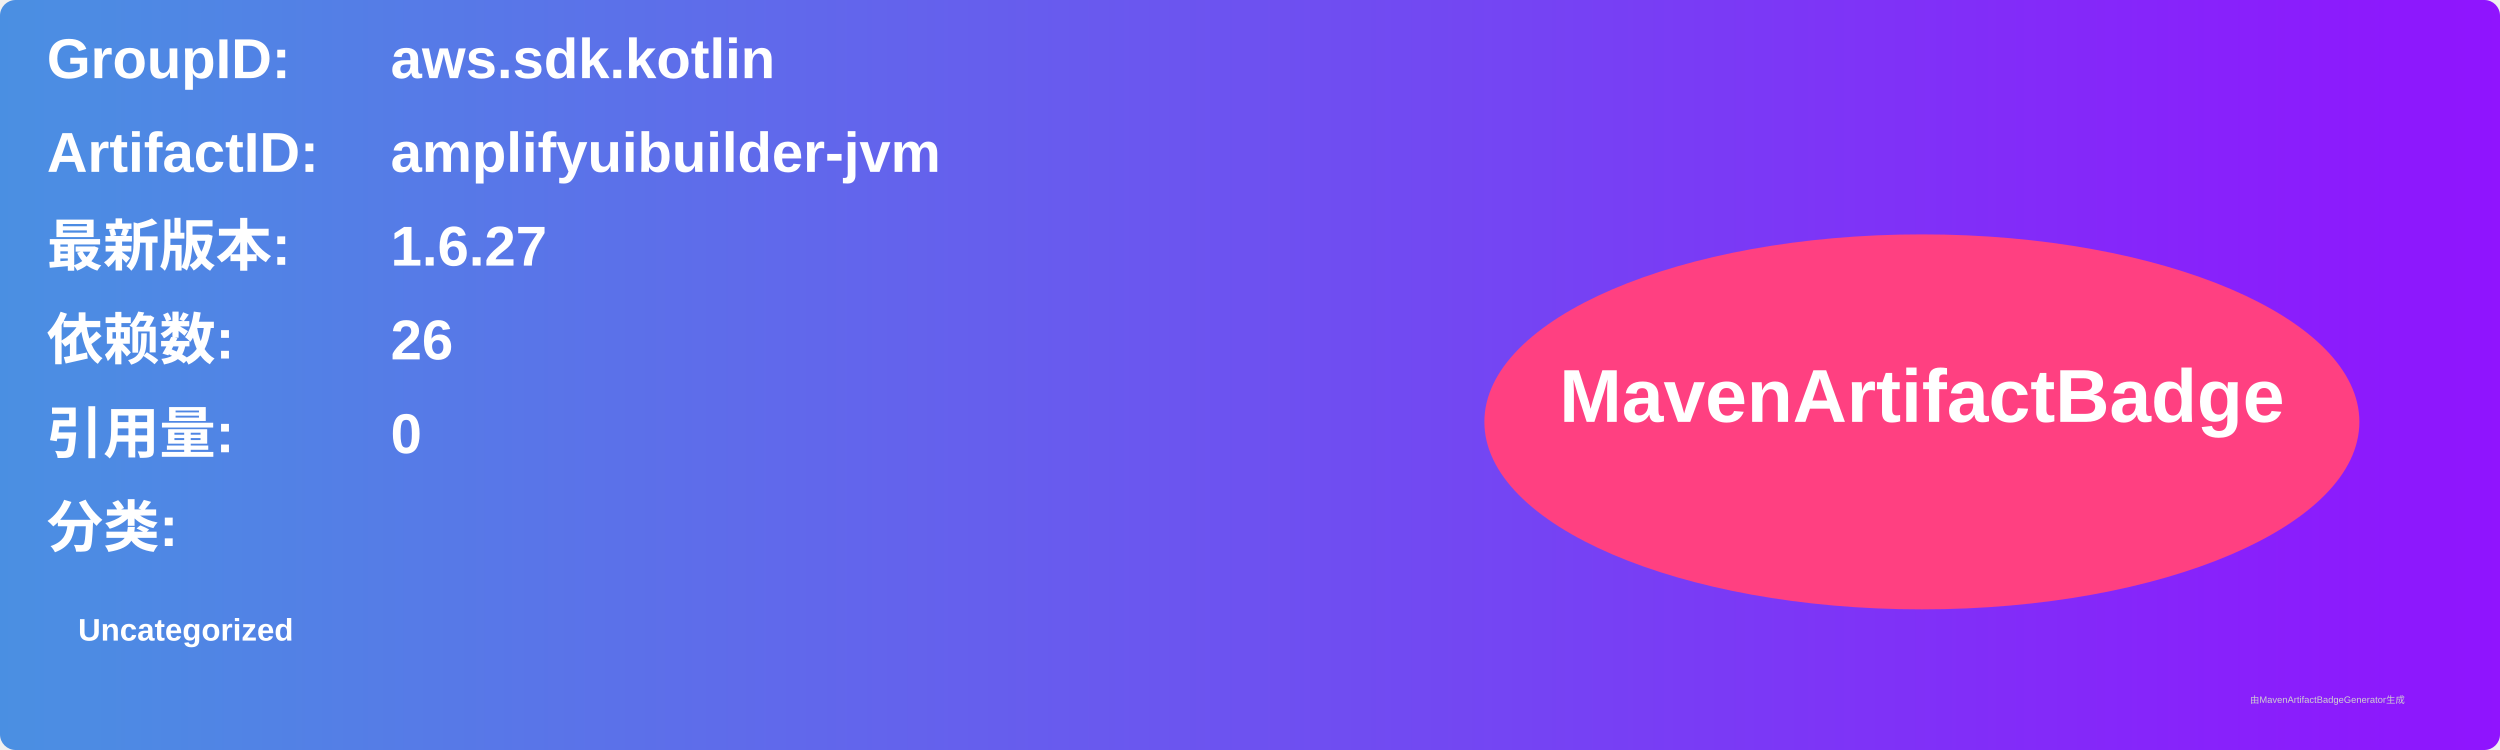
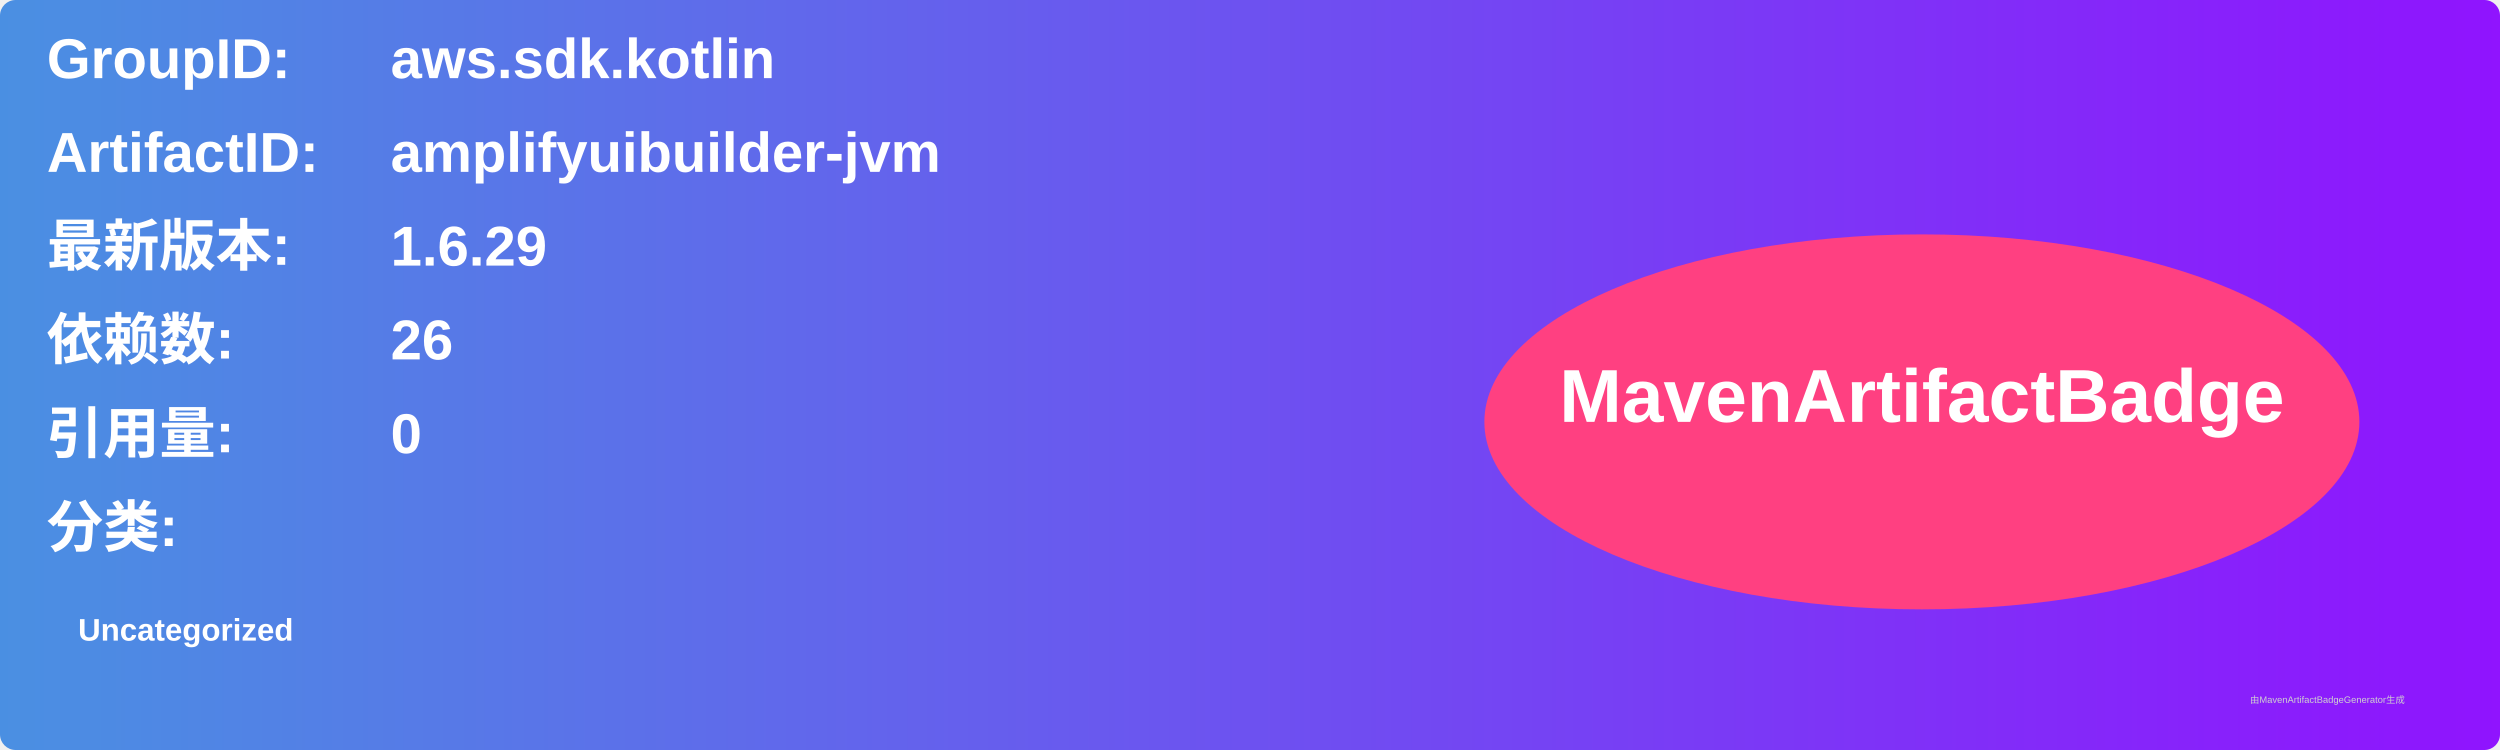
<svg xmlns="http://www.w3.org/2000/svg" width="800" height="240" viewBox="0 0 800 240">
  <linearGradient id="grad" x1="0%" y1="0%" x2="100%" y2="0%">
    <stop offset="0%" stop-color="#4a90e2" />
    <stop offset="100%" stop-color="#9013fe" />
  </linearGradient>
  <rect width="100%" height="100%" rx="5" ry="5" fill="url(#grad)" />
  <g transform="translate(15, 15)">
    <text x="0" y="10" font-family="Arial" font-size="18" fill="white" font-weight="bold" width="260">GroupID:</text>
    <text x="110" y="10" font-family="Arial" font-size="18" fill="white" font-weight="bold" width="460">aws.sdk.kotlin</text>
    <text x="0" y="40" font-family="Arial" font-size="18" fill="white" font-weight="bold" width="260">ArtifactID:</text>
    <text x="110" y="40" font-family="Arial" font-size="18" fill="white" font-weight="bold" width="460">amplifyuibuilder-jvm</text>
    <text x="0" y="70" font-family="Arial" font-size="18" fill="white" font-weight="bold">最新版本:</text>
    <text x="110" y="70" font-family="Arial" font-size="18" fill="white" font-weight="bold">
-       <tspan font-weight="bold">1.6.27</tspan>
+       <tspan font-weight="bold">1.6.29</tspan>
    </text>
    <text x="0" y="100" font-family="Arial" font-size="18" fill="white" font-weight="bold">依赖数: </text>
    <text x="110" y="100" font-family="Arial" font-size="18" fill="white">
      <tspan font-weight="bold">26</tspan>
    </text>
    <text x="0" y="130" font-family="Arial" font-size="18" fill="white" font-weight="bold">引用量: </text>
    <text x="110" y="130" font-family="Arial" font-size="18" fill="white">
      <tspan font-weight="bold">0</tspan>
    </text>
    <text x="0" y="160" font-family="Arial" font-size="18" fill="white" font-weight="bold">分类:</text>
    <text x="10" y="190" font-family="Arial" font-size="10" fill="white">
      <tspan font-weight="bold">Uncategorized</tspan>
    </text>
    <ellipse cx="600" cy="120" rx="140" ry="60" fill="#ff4081" />
    <text x="600" y="120" text-anchor="middle" font-family="Arial" font-size="24" fill="white" font-weight="bold">MavenArtifactBadge</text>
  </g>
  <text x="720" y="225" font-family="Arial" font-size="3" fill="#d0d0d0">由MavenArtifactBadgeGenerator生成</text>
</svg>
